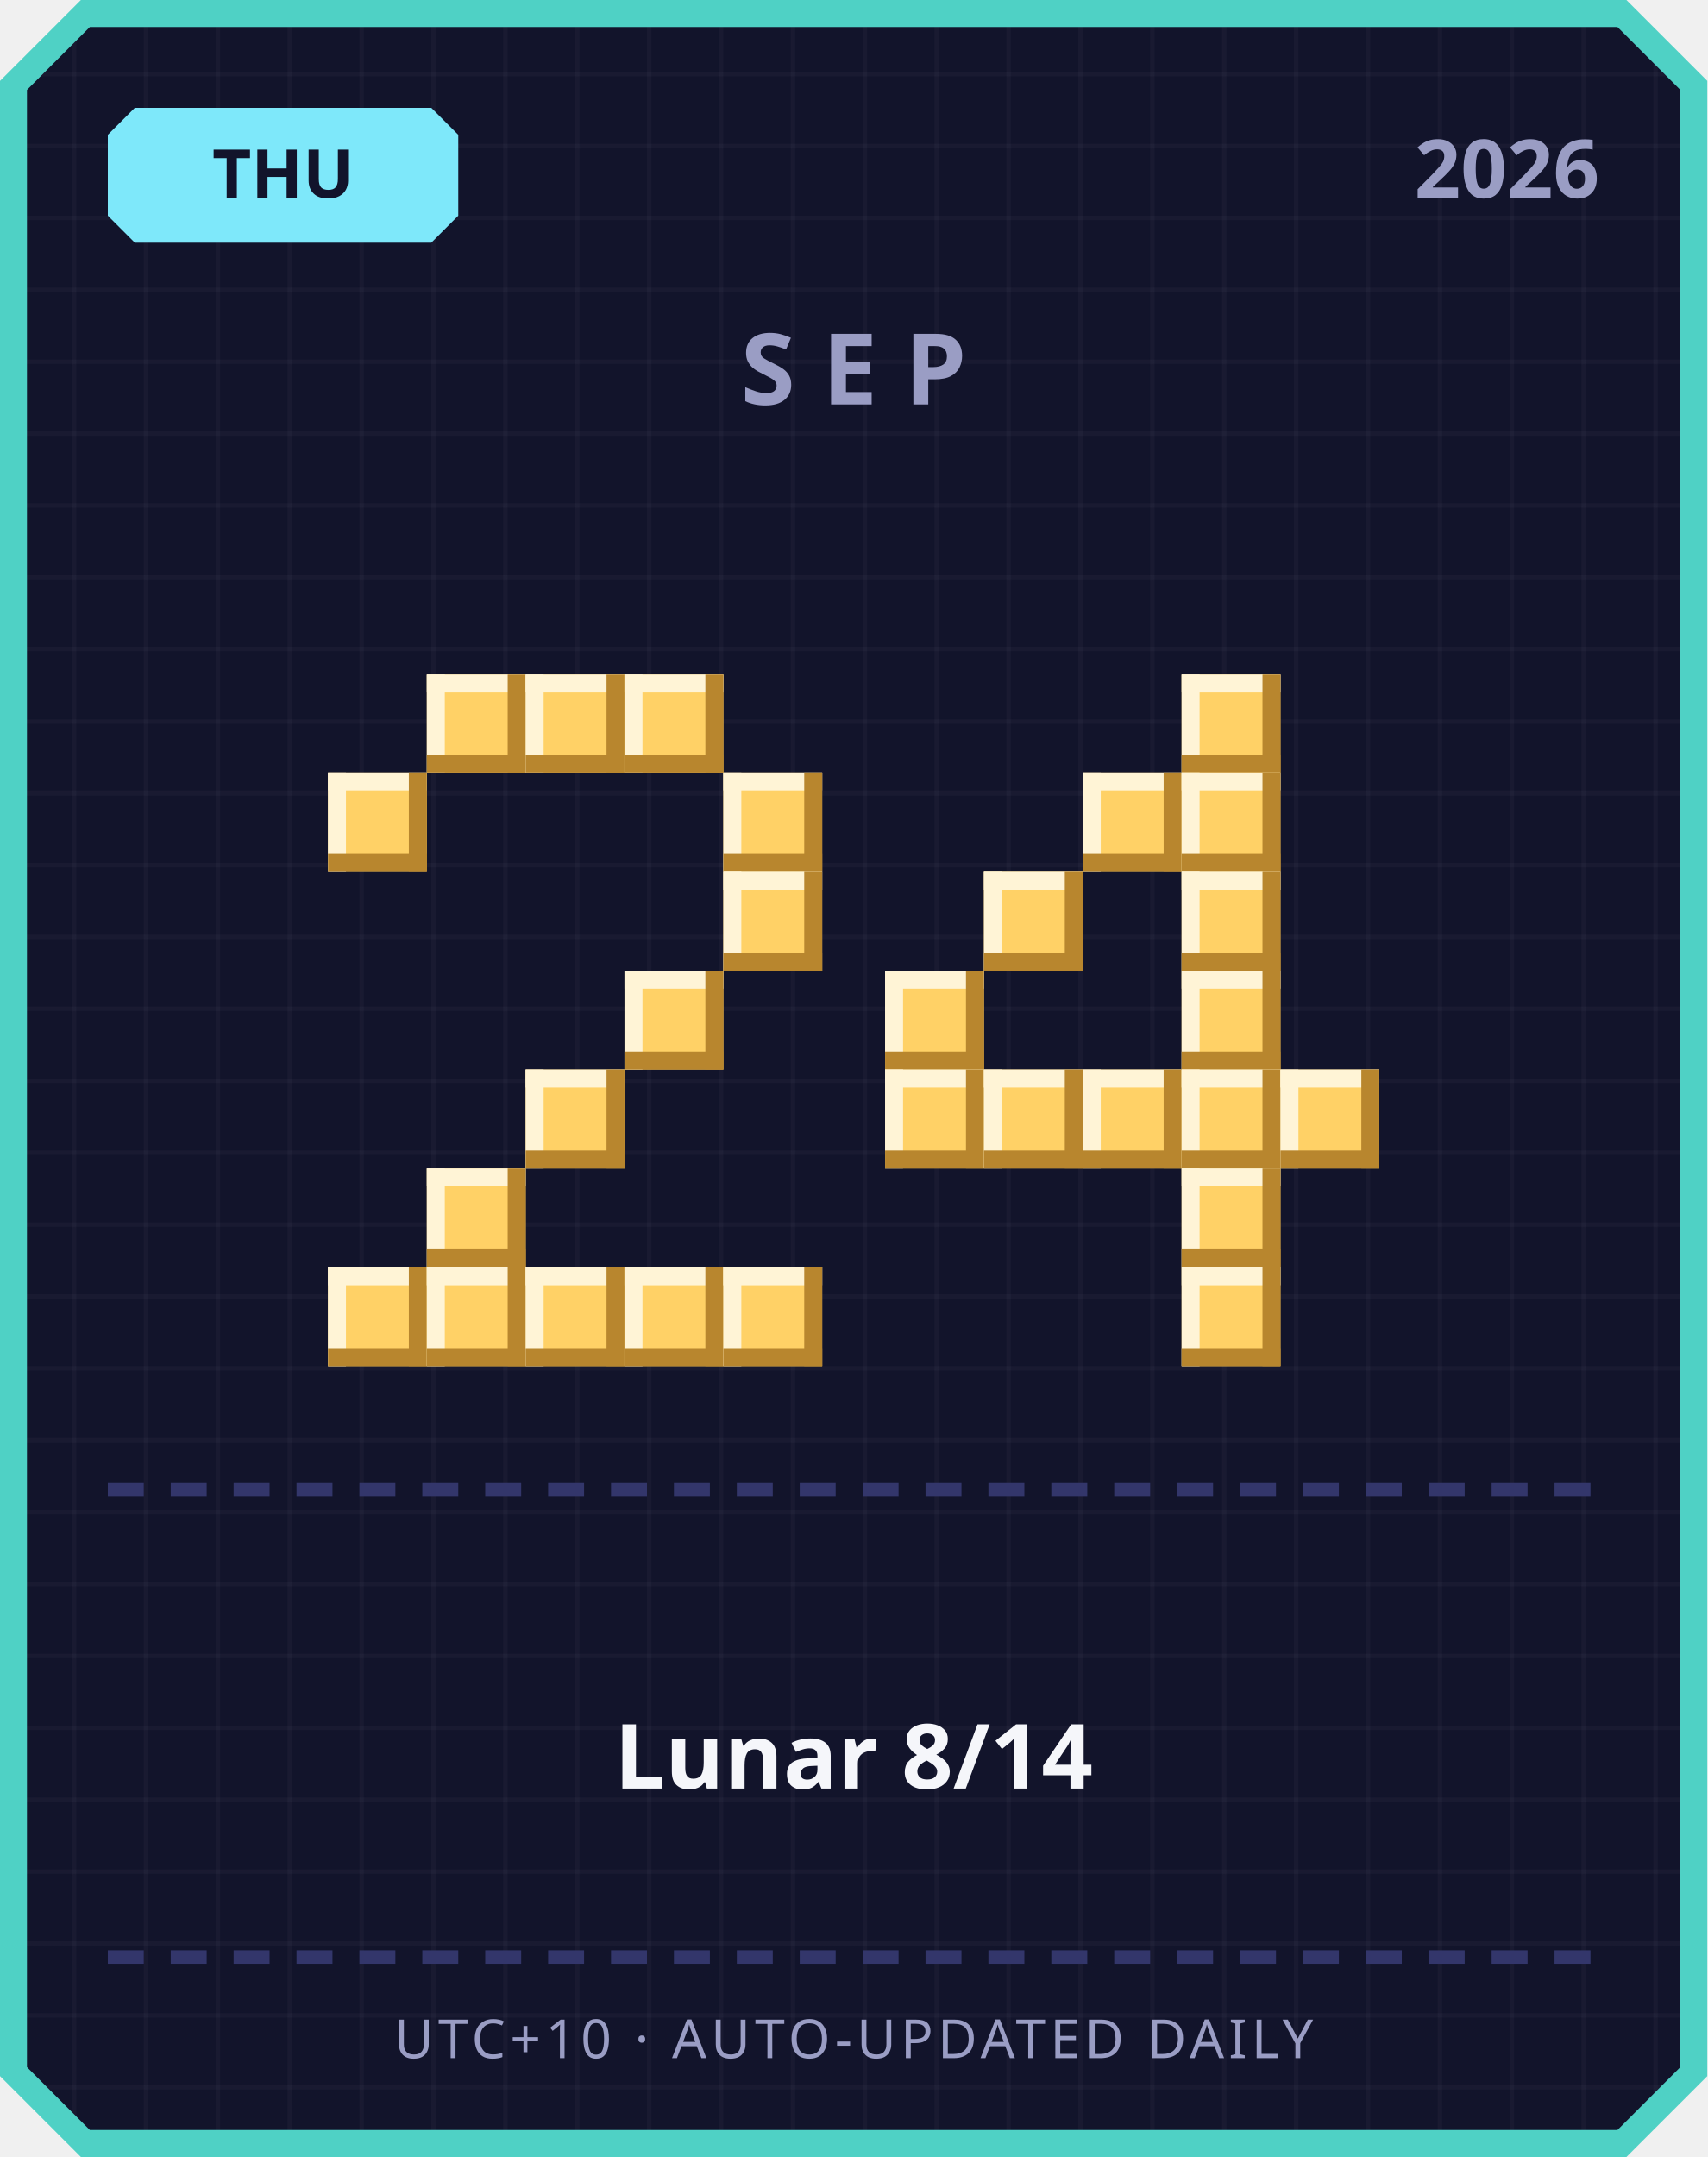
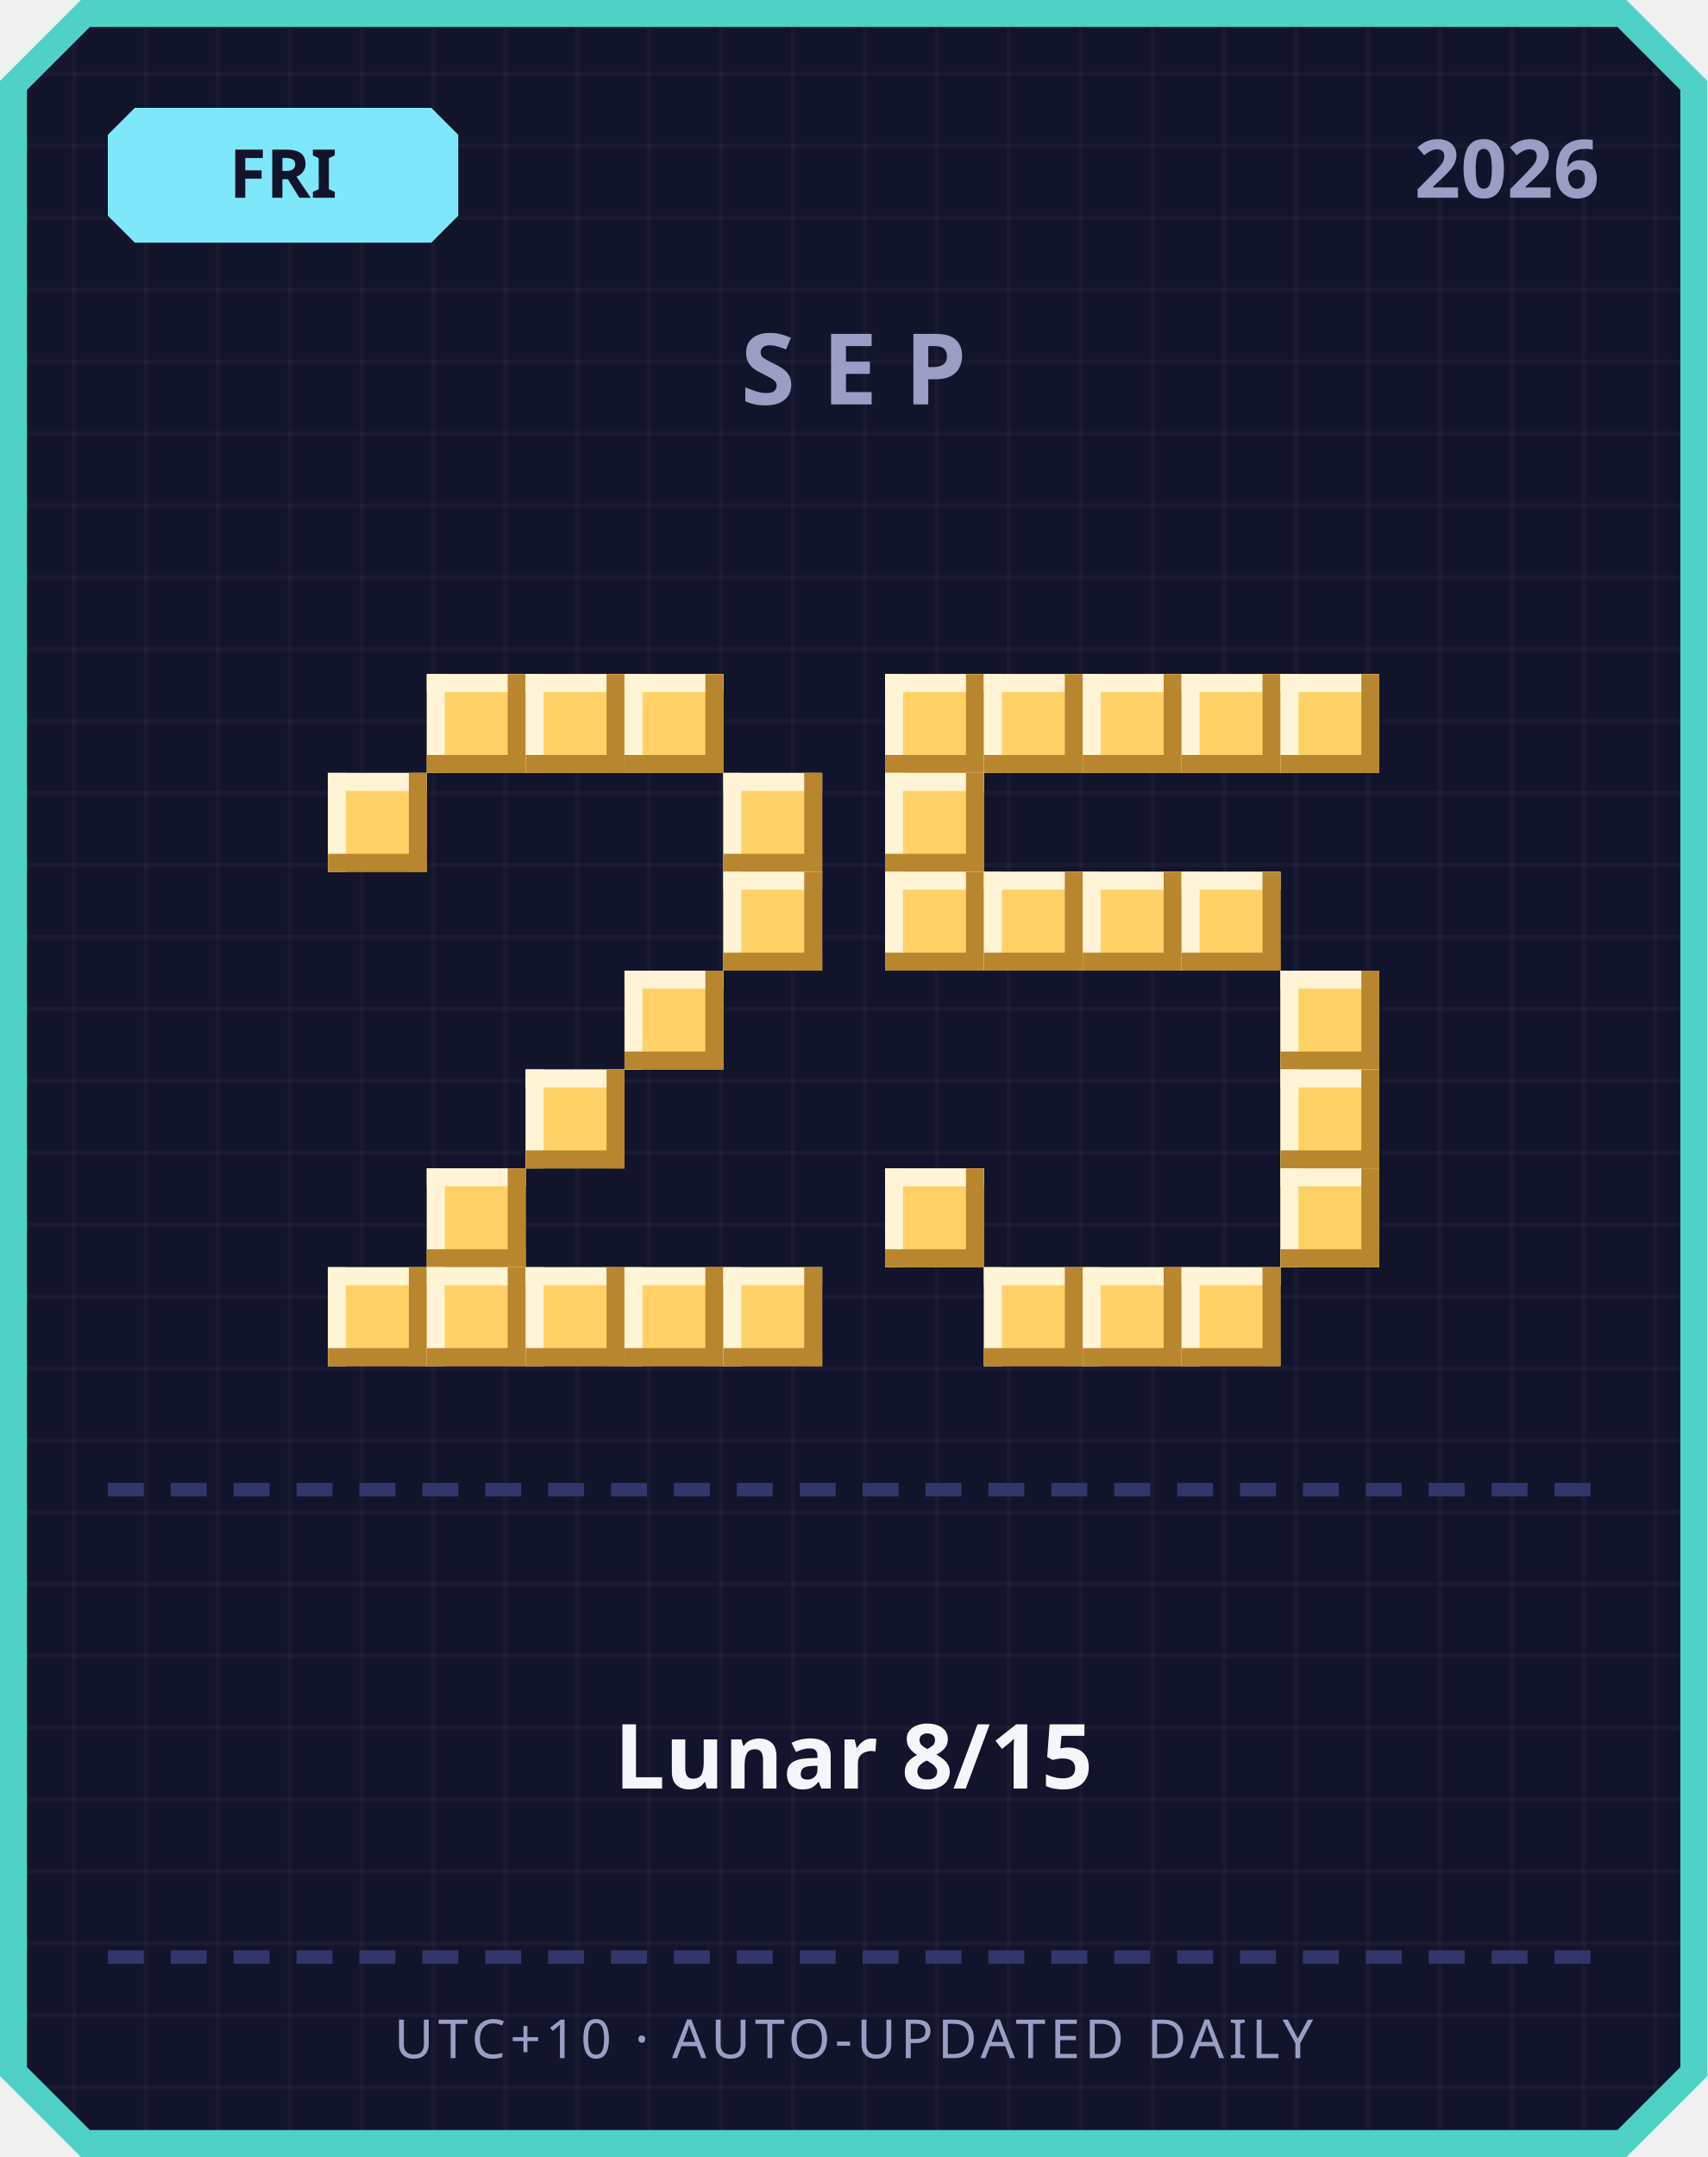
<svg xmlns="http://www.w3.org/2000/svg" width="380" height="480" viewBox="0 0 380 480">
  <defs>
    <pattern id="grid" width="16" height="16" patternUnits="userSpaceOnUse">
      <rect width="16" height="16" fill="#12142b" />
      <rect width="1" height="16" fill="#ffffff" opacity="0.03" />
      <rect width="16" height="1" fill="#ffffff" opacity="0.03" />
    </pattern>
  </defs>
  <path d="M 18,0 L 362,0 L 380,18 L 380,462 L 362,480 L 18,480 L 0,462 L 0,18 Z" fill="#4fd1c5" />
  <path d="M 20,6 L 360,6 L 374,20 L 374,460 L 360,474 L 20,474 L 6,460 L 6,20 Z" fill="url(#grid)" />
  <path d="M 30,24 L 96,24 L 102,30 L 102,48 L 96,54 L 30,54 L 24,48 L 24,30 Z" fill="#7ee8fa" />
-   <text x="63" y="44" text-anchor="middle" font-family="'Segoe UI', sans-serif" font-size="15" font-weight="700" fill="#12142b">THU</text>
+   <text x="63" y="44" text-anchor="middle" font-family="'Segoe UI', sans-serif" font-size="15" font-weight="700" fill="#12142b">FRI</text>
  <text x="356" y="44" text-anchor="end" font-family="'Segoe UI', sans-serif" font-size="18" font-weight="700" fill="#9a9dc4">2026</text>
  <text x="190" y="90" text-anchor="middle" font-family="'Segoe UI', sans-serif" font-size="22" font-weight="700" letter-spacing="6" fill="#9a9dc4">SEP</text>
  <rect x="95" y="150" width="22" height="22" fill="#ffd166" />
  <rect x="95" y="150" width="22" height="4" fill="#fff4d6" />
  <rect x="95" y="150" width="4" height="22" fill="#fff4d6" />
  <rect x="95" y="168" width="22" height="4" fill="#b8862e" />
  <rect x="113" y="150" width="4" height="22" fill="#b8862e" />
  <rect x="117" y="150" width="22" height="22" fill="#ffd166" />
  <rect x="117" y="150" width="22" height="4" fill="#fff4d6" />
  <rect x="117" y="150" width="4" height="22" fill="#fff4d6" />
  <rect x="117" y="168" width="22" height="4" fill="#b8862e" />
  <rect x="135" y="150" width="4" height="22" fill="#b8862e" />
  <rect x="139" y="150" width="22" height="22" fill="#ffd166" />
  <rect x="139" y="150" width="22" height="4" fill="#fff4d6" />
  <rect x="139" y="150" width="4" height="22" fill="#fff4d6" />
  <rect x="139" y="168" width="22" height="4" fill="#b8862e" />
  <rect x="157" y="150" width="4" height="22" fill="#b8862e" />
  <rect x="73" y="172" width="22" height="22" fill="#ffd166" />
  <rect x="73" y="172" width="22" height="4" fill="#fff4d6" />
  <rect x="73" y="172" width="4" height="22" fill="#fff4d6" />
  <rect x="73" y="190" width="22" height="4" fill="#b8862e" />
  <rect x="91" y="172" width="4" height="22" fill="#b8862e" />
  <rect x="161" y="172" width="22" height="22" fill="#ffd166" />
  <rect x="161" y="172" width="22" height="4" fill="#fff4d6" />
  <rect x="161" y="172" width="4" height="22" fill="#fff4d6" />
  <rect x="161" y="190" width="22" height="4" fill="#b8862e" />
  <rect x="179" y="172" width="4" height="22" fill="#b8862e" />
  <rect x="161" y="194" width="22" height="22" fill="#ffd166" />
  <rect x="161" y="194" width="22" height="4" fill="#fff4d6" />
  <rect x="161" y="194" width="4" height="22" fill="#fff4d6" />
  <rect x="161" y="212" width="22" height="4" fill="#b8862e" />
  <rect x="179" y="194" width="4" height="22" fill="#b8862e" />
  <rect x="139" y="216" width="22" height="22" fill="#ffd166" />
  <rect x="139" y="216" width="22" height="4" fill="#fff4d6" />
  <rect x="139" y="216" width="4" height="22" fill="#fff4d6" />
  <rect x="139" y="234" width="22" height="4" fill="#b8862e" />
  <rect x="157" y="216" width="4" height="22" fill="#b8862e" />
  <rect x="117" y="238" width="22" height="22" fill="#ffd166" />
  <rect x="117" y="238" width="22" height="4" fill="#fff4d6" />
  <rect x="117" y="238" width="4" height="22" fill="#fff4d6" />
  <rect x="117" y="256" width="22" height="4" fill="#b8862e" />
  <rect x="135" y="238" width="4" height="22" fill="#b8862e" />
  <rect x="95" y="260" width="22" height="22" fill="#ffd166" />
  <rect x="95" y="260" width="22" height="4" fill="#fff4d6" />
  <rect x="95" y="260" width="4" height="22" fill="#fff4d6" />
  <rect x="95" y="278" width="22" height="4" fill="#b8862e" />
  <rect x="113" y="260" width="4" height="22" fill="#b8862e" />
  <rect x="73" y="282" width="22" height="22" fill="#ffd166" />
  <rect x="73" y="282" width="22" height="4" fill="#fff4d6" />
  <rect x="73" y="282" width="4" height="22" fill="#fff4d6" />
  <rect x="73" y="300" width="22" height="4" fill="#b8862e" />
  <rect x="91" y="282" width="4" height="22" fill="#b8862e" />
  <rect x="95" y="282" width="22" height="22" fill="#ffd166" />
  <rect x="95" y="282" width="22" height="4" fill="#fff4d6" />
  <rect x="95" y="282" width="4" height="22" fill="#fff4d6" />
  <rect x="95" y="300" width="22" height="4" fill="#b8862e" />
  <rect x="113" y="282" width="4" height="22" fill="#b8862e" />
  <rect x="117" y="282" width="22" height="22" fill="#ffd166" />
  <rect x="117" y="282" width="22" height="4" fill="#fff4d6" />
  <rect x="117" y="282" width="4" height="22" fill="#fff4d6" />
  <rect x="117" y="300" width="22" height="4" fill="#b8862e" />
  <rect x="135" y="282" width="4" height="22" fill="#b8862e" />
  <rect x="139" y="282" width="22" height="22" fill="#ffd166" />
  <rect x="139" y="282" width="22" height="4" fill="#fff4d6" />
  <rect x="139" y="282" width="4" height="22" fill="#fff4d6" />
  <rect x="139" y="300" width="22" height="4" fill="#b8862e" />
  <rect x="157" y="282" width="4" height="22" fill="#b8862e" />
  <rect x="161" y="282" width="22" height="22" fill="#ffd166" />
  <rect x="161" y="282" width="22" height="4" fill="#fff4d6" />
  <rect x="161" y="282" width="4" height="22" fill="#fff4d6" />
  <rect x="161" y="300" width="22" height="4" fill="#b8862e" />
  <rect x="179" y="282" width="4" height="22" fill="#b8862e" />
+   <rect x="197" y="150" width="22" height="22" fill="#ffd166" />
+   <rect x="197" y="150" width="22" height="4" fill="#fff4d6" />
+   <rect x="197" y="150" width="4" height="22" fill="#fff4d6" />
+   <rect x="197" y="168" width="22" height="4" fill="#b8862e" />
+   <rect x="215" y="150" width="4" height="22" fill="#b8862e" />
+   <rect x="219" y="150" width="22" height="22" fill="#ffd166" />
+   <rect x="219" y="150" width="22" height="4" fill="#fff4d6" />
+   <rect x="219" y="150" width="4" height="22" fill="#fff4d6" />
+   <rect x="219" y="168" width="22" height="4" fill="#b8862e" />
+   <rect x="237" y="150" width="4" height="22" fill="#b8862e" />
+   <rect x="241" y="150" width="22" height="22" fill="#ffd166" />
+   <rect x="241" y="150" width="22" height="4" fill="#fff4d6" />
+   <rect x="241" y="150" width="4" height="22" fill="#fff4d6" />
+   <rect x="241" y="168" width="22" height="4" fill="#b8862e" />
+   <rect x="259" y="150" width="4" height="22" fill="#b8862e" />
  <rect x="263" y="150" width="22" height="22" fill="#ffd166" />
  <rect x="263" y="150" width="22" height="4" fill="#fff4d6" />
  <rect x="263" y="150" width="4" height="22" fill="#fff4d6" />
  <rect x="263" y="168" width="22" height="4" fill="#b8862e" />
  <rect x="281" y="150" width="4" height="22" fill="#b8862e" />
-   <rect x="241" y="172" width="22" height="22" fill="#ffd166" />
-   <rect x="241" y="172" width="22" height="4" fill="#fff4d6" />
-   <rect x="241" y="172" width="4" height="22" fill="#fff4d6" />
-   <rect x="241" y="190" width="22" height="4" fill="#b8862e" />
-   <rect x="259" y="172" width="4" height="22" fill="#b8862e" />
-   <rect x="263" y="172" width="22" height="22" fill="#ffd166" />
-   <rect x="263" y="172" width="22" height="4" fill="#fff4d6" />
-   <rect x="263" y="172" width="4" height="22" fill="#fff4d6" />
-   <rect x="263" y="190" width="22" height="4" fill="#b8862e" />
-   <rect x="281" y="172" width="4" height="22" fill="#b8862e" />
+   <rect x="285" y="150" width="22" height="22" fill="#ffd166" />
+   <rect x="285" y="150" width="22" height="4" fill="#fff4d6" />
+   <rect x="285" y="150" width="4" height="22" fill="#fff4d6" />
+   <rect x="285" y="168" width="22" height="4" fill="#b8862e" />
+   <rect x="303" y="150" width="4" height="22" fill="#b8862e" />
+   <rect x="197" y="172" width="22" height="22" fill="#ffd166" />
+   <rect x="197" y="172" width="22" height="4" fill="#fff4d6" />
+   <rect x="197" y="172" width="4" height="22" fill="#fff4d6" />
+   <rect x="197" y="190" width="22" height="4" fill="#b8862e" />
+   <rect x="215" y="172" width="4" height="22" fill="#b8862e" />
+   <rect x="197" y="194" width="22" height="22" fill="#ffd166" />
+   <rect x="197" y="194" width="22" height="4" fill="#fff4d6" />
+   <rect x="197" y="194" width="4" height="22" fill="#fff4d6" />
+   <rect x="197" y="212" width="22" height="4" fill="#b8862e" />
+   <rect x="215" y="194" width="4" height="22" fill="#b8862e" />
  <rect x="219" y="194" width="22" height="22" fill="#ffd166" />
  <rect x="219" y="194" width="22" height="4" fill="#fff4d6" />
  <rect x="219" y="194" width="4" height="22" fill="#fff4d6" />
  <rect x="219" y="212" width="22" height="4" fill="#b8862e" />
  <rect x="237" y="194" width="4" height="22" fill="#b8862e" />
+   <rect x="241" y="194" width="22" height="22" fill="#ffd166" />
+   <rect x="241" y="194" width="22" height="4" fill="#fff4d6" />
+   <rect x="241" y="194" width="4" height="22" fill="#fff4d6" />
+   <rect x="241" y="212" width="22" height="4" fill="#b8862e" />
+   <rect x="259" y="194" width="4" height="22" fill="#b8862e" />
  <rect x="263" y="194" width="22" height="22" fill="#ffd166" />
  <rect x="263" y="194" width="22" height="4" fill="#fff4d6" />
  <rect x="263" y="194" width="4" height="22" fill="#fff4d6" />
  <rect x="263" y="212" width="22" height="4" fill="#b8862e" />
  <rect x="281" y="194" width="4" height="22" fill="#b8862e" />
-   <rect x="197" y="216" width="22" height="22" fill="#ffd166" />
-   <rect x="197" y="216" width="22" height="4" fill="#fff4d6" />
-   <rect x="197" y="216" width="4" height="22" fill="#fff4d6" />
-   <rect x="197" y="234" width="22" height="4" fill="#b8862e" />
-   <rect x="215" y="216" width="4" height="22" fill="#b8862e" />
-   <rect x="263" y="216" width="22" height="22" fill="#ffd166" />
-   <rect x="263" y="216" width="22" height="4" fill="#fff4d6" />
-   <rect x="263" y="216" width="4" height="22" fill="#fff4d6" />
-   <rect x="263" y="234" width="22" height="4" fill="#b8862e" />
-   <rect x="281" y="216" width="4" height="22" fill="#b8862e" />
-   <rect x="197" y="238" width="22" height="22" fill="#ffd166" />
-   <rect x="197" y="238" width="22" height="4" fill="#fff4d6" />
-   <rect x="197" y="238" width="4" height="22" fill="#fff4d6" />
-   <rect x="197" y="256" width="22" height="4" fill="#b8862e" />
-   <rect x="215" y="238" width="4" height="22" fill="#b8862e" />
-   <rect x="219" y="238" width="22" height="22" fill="#ffd166" />
-   <rect x="219" y="238" width="22" height="4" fill="#fff4d6" />
-   <rect x="219" y="238" width="4" height="22" fill="#fff4d6" />
-   <rect x="219" y="256" width="22" height="4" fill="#b8862e" />
-   <rect x="237" y="238" width="4" height="22" fill="#b8862e" />
-   <rect x="241" y="238" width="22" height="22" fill="#ffd166" />
-   <rect x="241" y="238" width="22" height="4" fill="#fff4d6" />
-   <rect x="241" y="238" width="4" height="22" fill="#fff4d6" />
-   <rect x="241" y="256" width="22" height="4" fill="#b8862e" />
-   <rect x="259" y="238" width="4" height="22" fill="#b8862e" />
-   <rect x="263" y="238" width="22" height="22" fill="#ffd166" />
-   <rect x="263" y="238" width="22" height="4" fill="#fff4d6" />
-   <rect x="263" y="238" width="4" height="22" fill="#fff4d6" />
-   <rect x="263" y="256" width="22" height="4" fill="#b8862e" />
-   <rect x="281" y="238" width="4" height="22" fill="#b8862e" />
+   <rect x="285" y="216" width="22" height="22" fill="#ffd166" />
+   <rect x="285" y="216" width="22" height="4" fill="#fff4d6" />
+   <rect x="285" y="216" width="4" height="22" fill="#fff4d6" />
+   <rect x="285" y="234" width="22" height="4" fill="#b8862e" />
+   <rect x="303" y="216" width="4" height="22" fill="#b8862e" />
  <rect x="285" y="238" width="22" height="22" fill="#ffd166" />
  <rect x="285" y="238" width="22" height="4" fill="#fff4d6" />
  <rect x="285" y="238" width="4" height="22" fill="#fff4d6" />
  <rect x="285" y="256" width="22" height="4" fill="#b8862e" />
  <rect x="303" y="238" width="4" height="22" fill="#b8862e" />
-   <rect x="263" y="260" width="22" height="22" fill="#ffd166" />
-   <rect x="263" y="260" width="22" height="4" fill="#fff4d6" />
-   <rect x="263" y="260" width="4" height="22" fill="#fff4d6" />
-   <rect x="263" y="278" width="22" height="4" fill="#b8862e" />
-   <rect x="281" y="260" width="4" height="22" fill="#b8862e" />
+   <rect x="197" y="260" width="22" height="22" fill="#ffd166" />
+   <rect x="197" y="260" width="22" height="4" fill="#fff4d6" />
+   <rect x="197" y="260" width="4" height="22" fill="#fff4d6" />
+   <rect x="197" y="278" width="22" height="4" fill="#b8862e" />
+   <rect x="215" y="260" width="4" height="22" fill="#b8862e" />
+   <rect x="285" y="260" width="22" height="22" fill="#ffd166" />
+   <rect x="285" y="260" width="22" height="4" fill="#fff4d6" />
+   <rect x="285" y="260" width="4" height="22" fill="#fff4d6" />
+   <rect x="285" y="278" width="22" height="4" fill="#b8862e" />
+   <rect x="303" y="260" width="4" height="22" fill="#b8862e" />
+   <rect x="219" y="282" width="22" height="22" fill="#ffd166" />
+   <rect x="219" y="282" width="22" height="4" fill="#fff4d6" />
+   <rect x="219" y="282" width="4" height="22" fill="#fff4d6" />
+   <rect x="219" y="300" width="22" height="4" fill="#b8862e" />
+   <rect x="237" y="282" width="4" height="22" fill="#b8862e" />
+   <rect x="241" y="282" width="22" height="22" fill="#ffd166" />
+   <rect x="241" y="282" width="22" height="4" fill="#fff4d6" />
+   <rect x="241" y="282" width="4" height="22" fill="#fff4d6" />
+   <rect x="241" y="300" width="22" height="4" fill="#b8862e" />
+   <rect x="259" y="282" width="4" height="22" fill="#b8862e" />
  <rect x="263" y="282" width="22" height="22" fill="#ffd166" />
  <rect x="263" y="282" width="22" height="4" fill="#fff4d6" />
  <rect x="263" y="282" width="4" height="22" fill="#fff4d6" />
  <rect x="263" y="300" width="22" height="4" fill="#b8862e" />
  <rect x="281" y="282" width="4" height="22" fill="#b8862e" />
  <rect x="24" y="330" width="8" height="3" fill="#33366b" />
  <rect x="38" y="330" width="8" height="3" fill="#33366b" />
  <rect x="52" y="330" width="8" height="3" fill="#33366b" />
  <rect x="66" y="330" width="8" height="3" fill="#33366b" />
  <rect x="80" y="330" width="8" height="3" fill="#33366b" />
  <rect x="94" y="330" width="8" height="3" fill="#33366b" />
  <rect x="108" y="330" width="8" height="3" fill="#33366b" />
  <rect x="122" y="330" width="8" height="3" fill="#33366b" />
  <rect x="136" y="330" width="8" height="3" fill="#33366b" />
  <rect x="150" y="330" width="8" height="3" fill="#33366b" />
  <rect x="164" y="330" width="8" height="3" fill="#33366b" />
  <rect x="178" y="330" width="8" height="3" fill="#33366b" />
  <rect x="192" y="330" width="8" height="3" fill="#33366b" />
  <rect x="206" y="330" width="8" height="3" fill="#33366b" />
  <rect x="220" y="330" width="8" height="3" fill="#33366b" />
  <rect x="234" y="330" width="8" height="3" fill="#33366b" />
  <rect x="248" y="330" width="8" height="3" fill="#33366b" />
  <rect x="262" y="330" width="8" height="3" fill="#33366b" />
  <rect x="276" y="330" width="8" height="3" fill="#33366b" />
  <rect x="290" y="330" width="8" height="3" fill="#33366b" />
  <rect x="304" y="330" width="8" height="3" fill="#33366b" />
  <rect x="318" y="330" width="8" height="3" fill="#33366b" />
  <rect x="332" y="330" width="8" height="3" fill="#33366b" />
  <rect x="346" y="330" width="8" height="3" fill="#33366b" />
-   <text x="190" y="398" text-anchor="middle" font-family="'Segoe UI', 'Microsoft JhengHei', sans-serif" font-size="20" font-weight="700" fill="#f5f6fa">Lunar 8/14</text>
+   <text x="190" y="398" text-anchor="middle" font-family="'Segoe UI', 'Microsoft JhengHei', sans-serif" font-size="20" font-weight="700" fill="#f5f6fa">Lunar 8/15</text>
  <rect x="24" y="434" width="8" height="3" fill="#33366b" />
  <rect x="38" y="434" width="8" height="3" fill="#33366b" />
  <rect x="52" y="434" width="8" height="3" fill="#33366b" />
  <rect x="66" y="434" width="8" height="3" fill="#33366b" />
  <rect x="80" y="434" width="8" height="3" fill="#33366b" />
  <rect x="94" y="434" width="8" height="3" fill="#33366b" />
  <rect x="108" y="434" width="8" height="3" fill="#33366b" />
  <rect x="122" y="434" width="8" height="3" fill="#33366b" />
  <rect x="136" y="434" width="8" height="3" fill="#33366b" />
  <rect x="150" y="434" width="8" height="3" fill="#33366b" />
  <rect x="164" y="434" width="8" height="3" fill="#33366b" />
  <rect x="178" y="434" width="8" height="3" fill="#33366b" />
  <rect x="192" y="434" width="8" height="3" fill="#33366b" />
  <rect x="206" y="434" width="8" height="3" fill="#33366b" />
  <rect x="220" y="434" width="8" height="3" fill="#33366b" />
  <rect x="234" y="434" width="8" height="3" fill="#33366b" />
  <rect x="248" y="434" width="8" height="3" fill="#33366b" />
  <rect x="262" y="434" width="8" height="3" fill="#33366b" />
  <rect x="276" y="434" width="8" height="3" fill="#33366b" />
  <rect x="290" y="434" width="8" height="3" fill="#33366b" />
  <rect x="304" y="434" width="8" height="3" fill="#33366b" />
  <rect x="318" y="434" width="8" height="3" fill="#33366b" />
  <rect x="332" y="434" width="8" height="3" fill="#33366b" />
  <rect x="346" y="434" width="8" height="3" fill="#33366b" />
  <text x="190" y="458" text-anchor="middle" font-family="'Segoe UI', sans-serif" font-size="12" letter-spacing="1" fill="#9a9dc4">UTC+10 · AUTO-UPDATED DAILY</text>
</svg>
